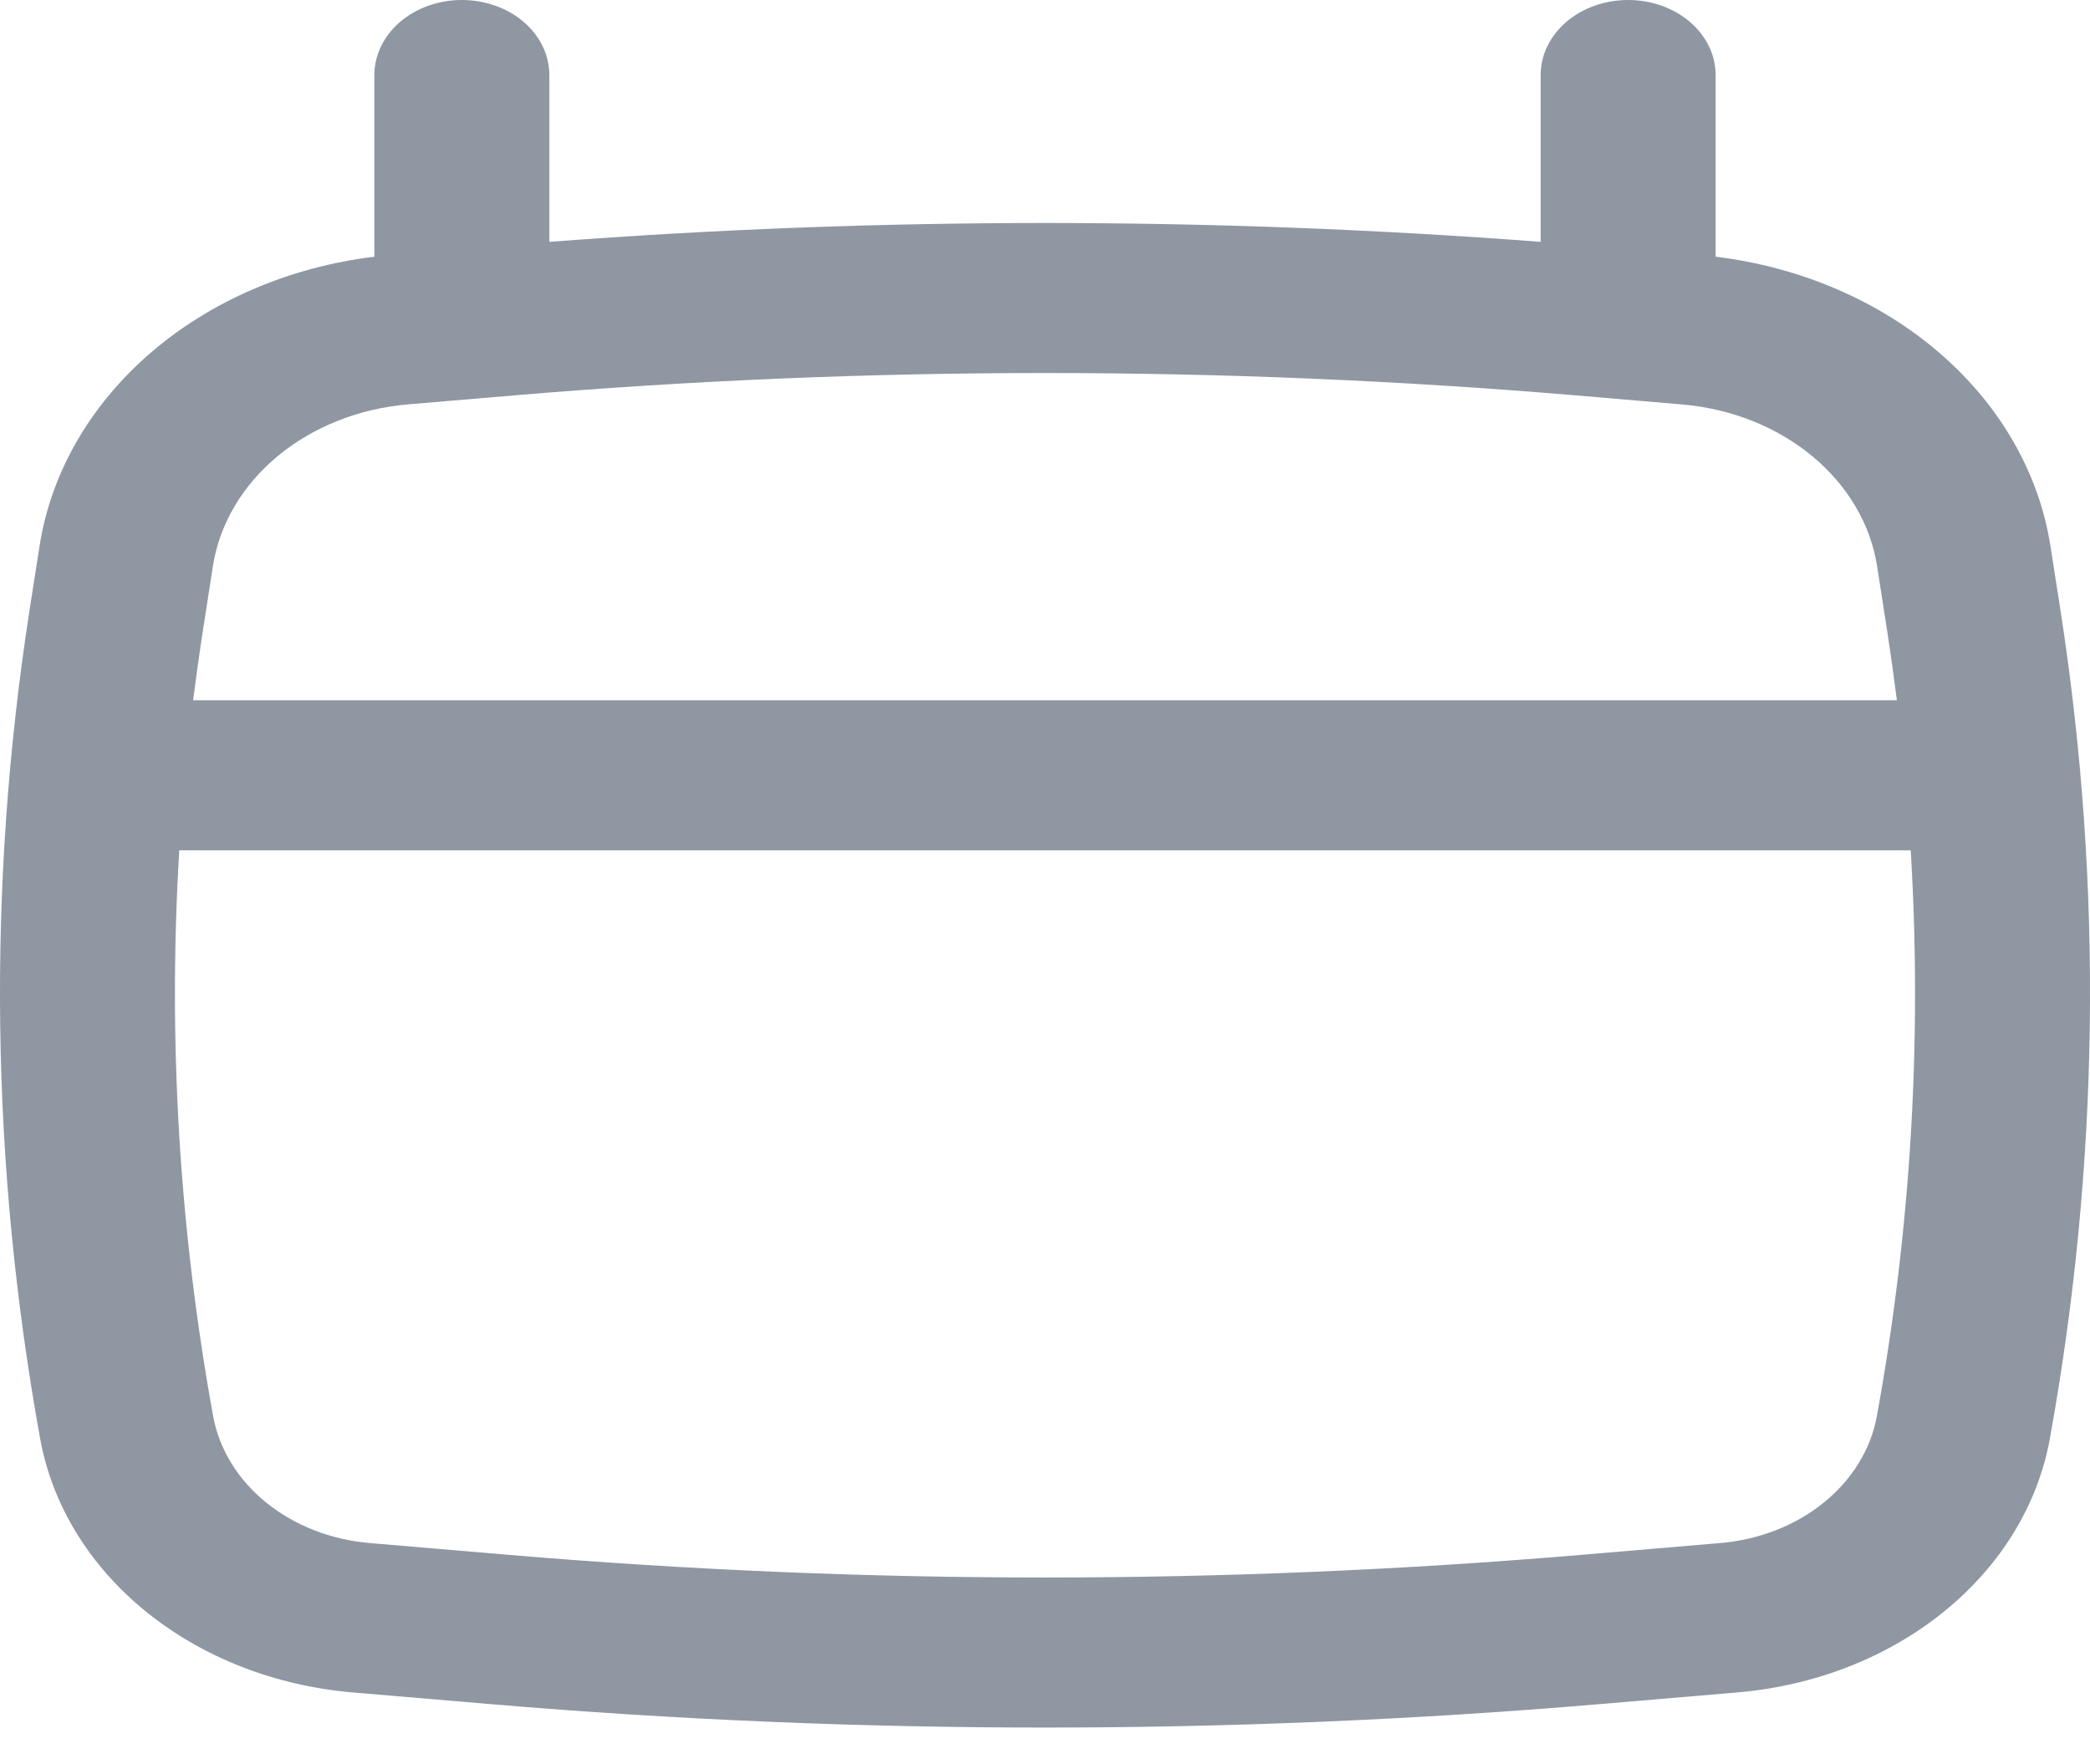
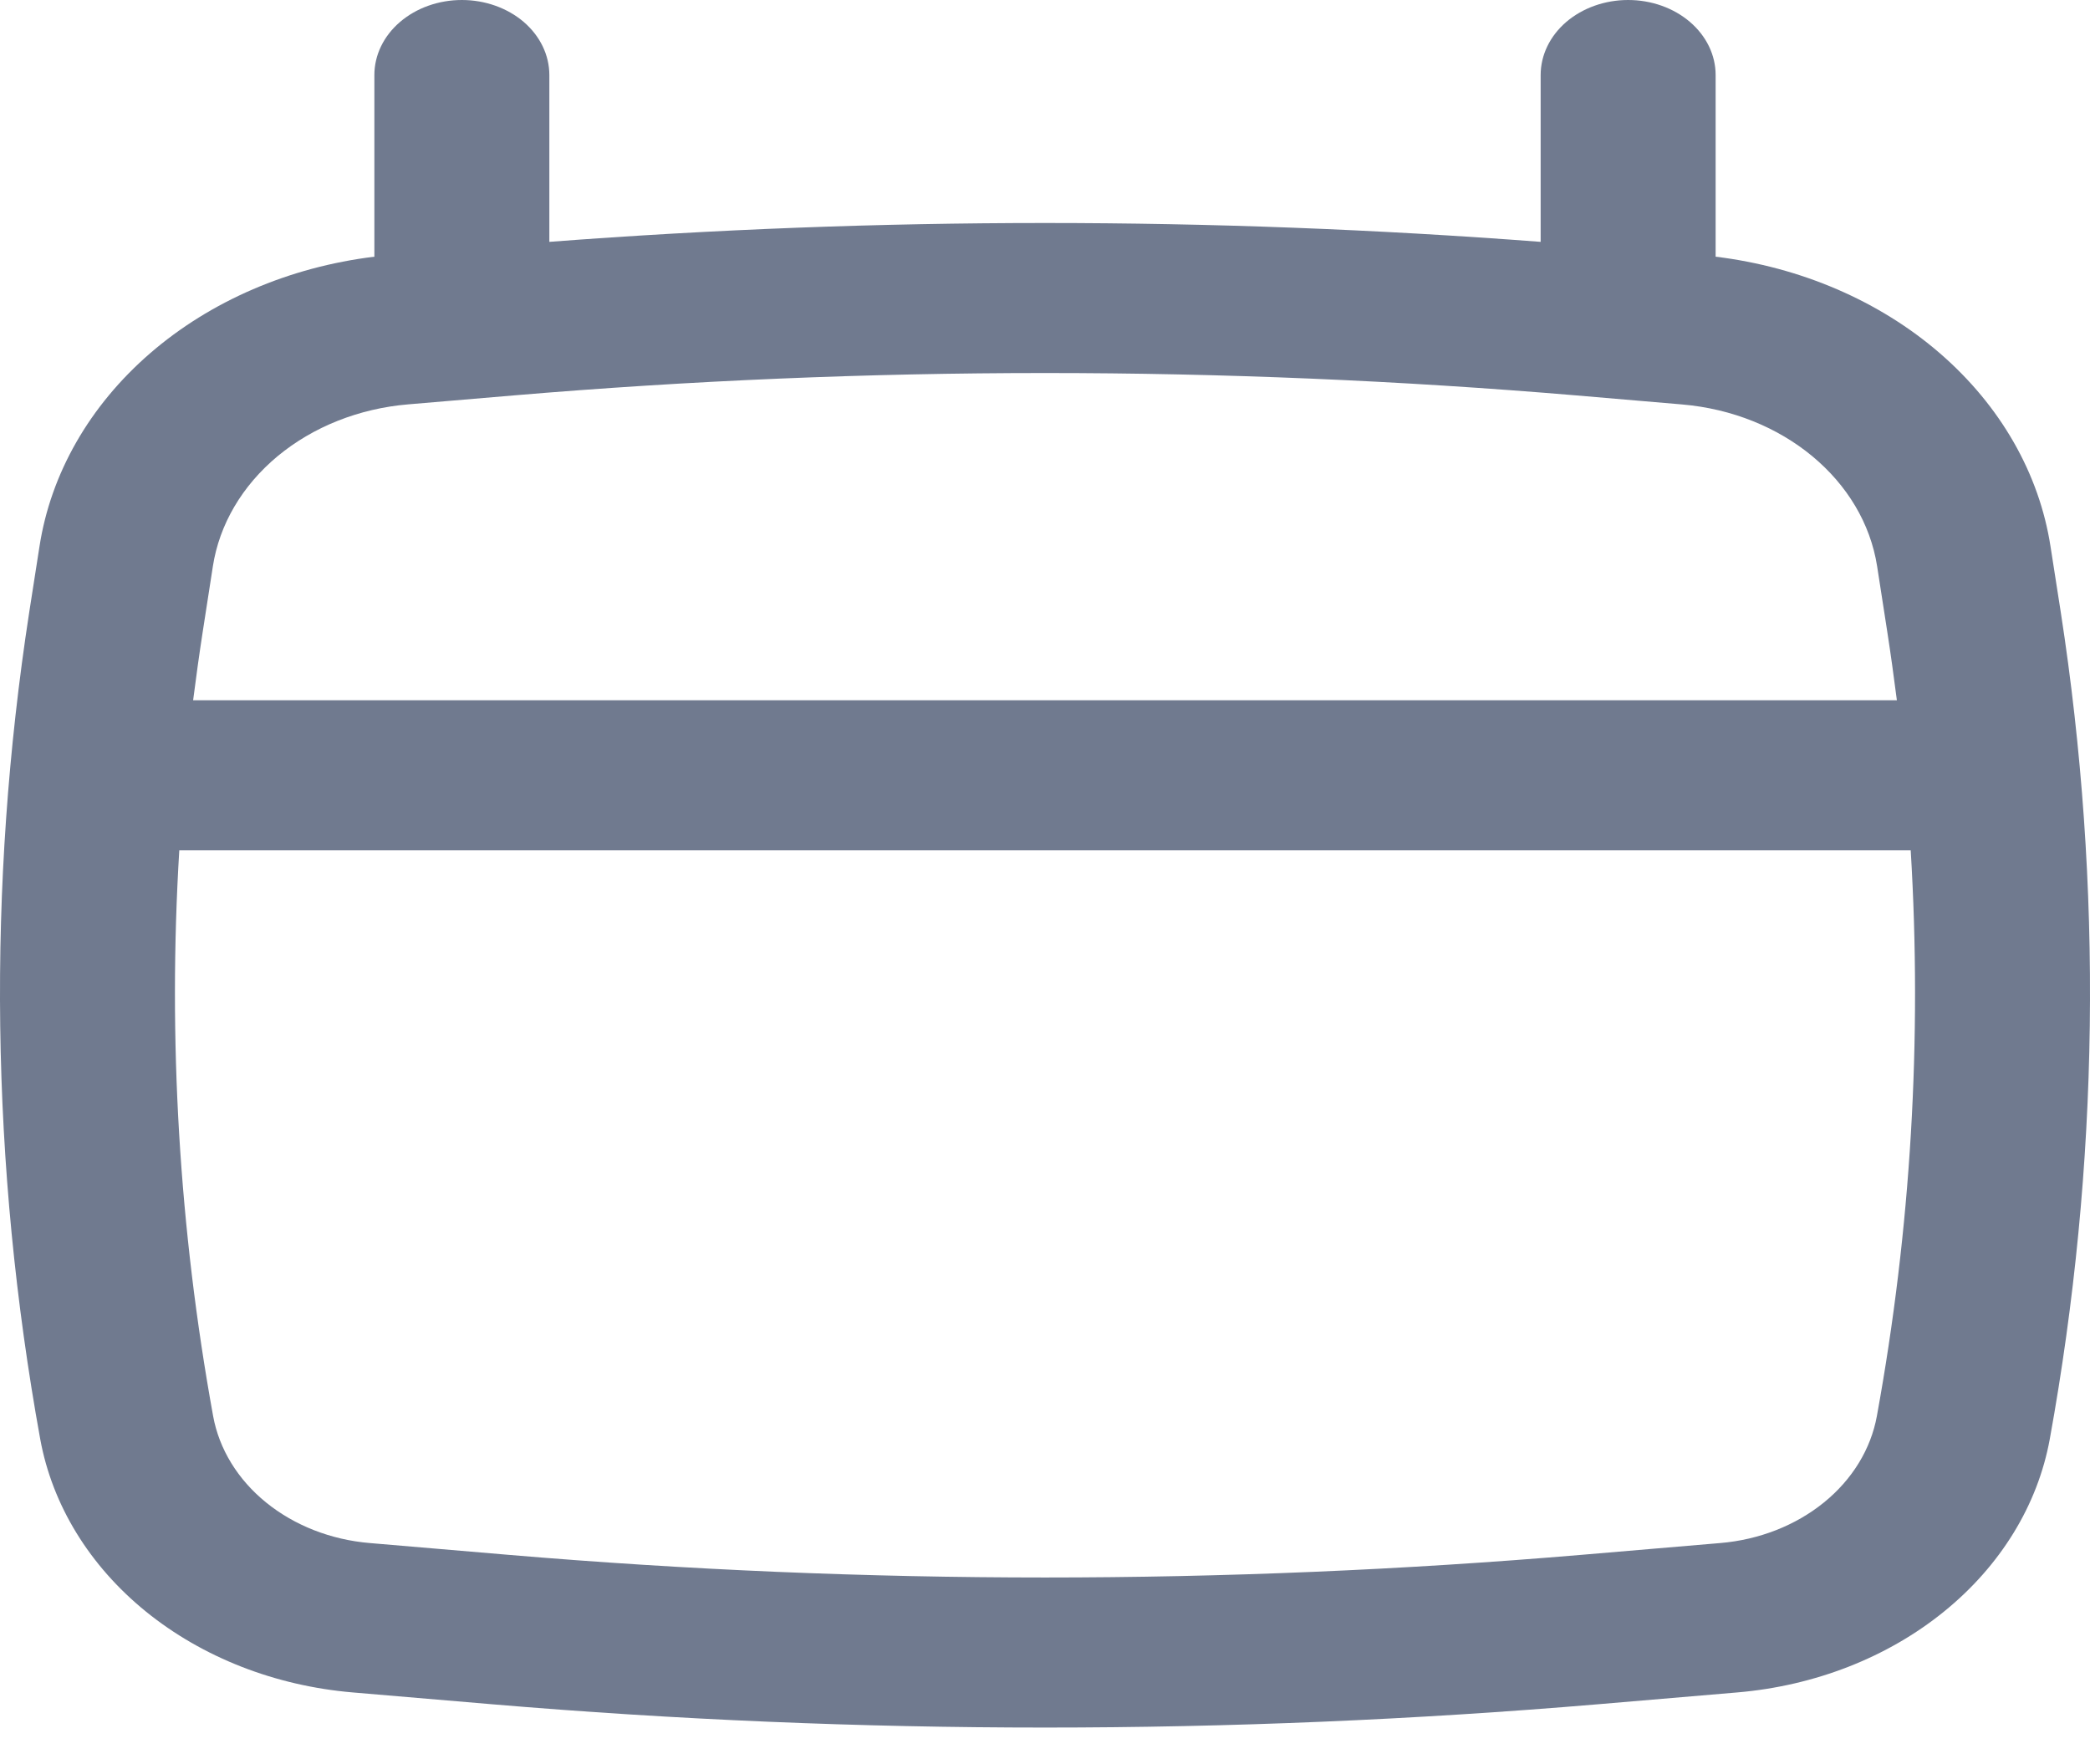
<svg xmlns="http://www.w3.org/2000/svg" width="32" height="27" viewBox="0 0 32 27" fill="none">
-   <path id="eventos" fill-rule="evenodd" clip-rule="evenodd" d="M7.072 0C7.427 0 7.767 0.121 8.019 0.336C8.27 0.552 8.411 0.844 8.411 1.149V3.703C13.46 3.318 18.54 3.318 23.589 3.703V1.149C23.589 0.844 23.73 0.552 23.981 0.336C24.233 0.121 24.573 0 24.928 0C25.284 0 25.624 0.121 25.875 0.336C26.127 0.552 26.268 0.844 26.268 1.149V3.93C27.57 4.089 28.777 4.608 29.703 5.41C30.629 6.212 31.224 7.251 31.396 8.37L31.552 9.37C32.202 13.576 32.144 17.84 31.384 22.034C31.2 23.043 30.631 23.972 29.765 24.674C28.9 25.376 27.787 25.811 26.602 25.912L24.471 26.093C18.837 26.569 13.162 26.569 7.529 26.093L5.398 25.912C4.213 25.811 3.1 25.376 2.234 24.674C1.369 23.972 0.8 23.043 0.616 22.034C-0.145 17.841 -0.201 13.577 0.448 9.37L0.604 8.37C0.776 7.251 1.371 6.212 2.297 5.41C3.223 4.608 4.43 4.089 5.732 3.93V1.149C5.732 0.844 5.873 0.552 6.125 0.336C6.376 0.121 6.716 0 7.072 0ZM7.866 6.054C13.277 5.597 18.723 5.597 24.134 6.054L25.75 6.192C27.298 6.323 28.535 7.35 28.741 8.672L28.896 9.672C28.95 10.021 28.998 10.371 29.043 10.721H2.957C3.002 10.371 3.05 10.021 3.104 9.672L3.259 8.672C3.358 8.03 3.708 7.435 4.251 6.984C4.794 6.534 5.498 6.254 6.25 6.191L7.866 6.054ZM2.745 13.019C2.569 15.913 2.743 18.816 3.263 21.68C3.355 22.186 3.64 22.652 4.074 23.004C4.508 23.356 5.066 23.575 5.661 23.625L7.791 23.806C13.25 24.268 18.75 24.268 24.209 23.806L26.339 23.625C26.934 23.575 27.492 23.356 27.926 23.004C28.36 22.652 28.645 22.186 28.737 21.68C29.259 18.813 29.43 15.91 29.255 13.019H2.745Z" fill="hsl(215, 10%, 60%)" />
+   <path id="eventos" fill-rule="evenodd" clip-rule="evenodd" d="M7.072 0C7.427 0 7.767 0.121 8.019 0.336C8.27 0.552 8.411 0.844 8.411 1.149V3.703C13.46 3.318 18.54 3.318 23.589 3.703V1.149C23.589 0.844 23.73 0.552 23.981 0.336C24.233 0.121 24.573 0 24.928 0C25.284 0 25.624 0.121 25.875 0.336C26.127 0.552 26.268 0.844 26.268 1.149V3.93C27.57 4.089 28.777 4.608 29.703 5.41C30.629 6.212 31.224 7.251 31.396 8.37L31.552 9.37C32.202 13.576 32.144 17.84 31.384 22.034C31.2 23.043 30.631 23.972 29.765 24.674C28.9 25.376 27.787 25.811 26.602 25.912L24.471 26.093C18.837 26.569 13.162 26.569 7.529 26.093L5.398 25.912C4.213 25.811 3.1 25.376 2.234 24.674C1.369 23.972 0.8 23.043 0.616 22.034C-0.145 17.841 -0.201 13.577 0.448 9.37L0.604 8.37C0.776 7.251 1.371 6.212 2.297 5.41C3.223 4.608 4.43 4.089 5.732 3.93V1.149C5.732 0.844 5.873 0.552 6.125 0.336C6.376 0.121 6.716 0 7.072 0ZM7.866 6.054C13.277 5.597 18.723 5.597 24.134 6.054L25.75 6.192C27.298 6.323 28.535 7.35 28.741 8.672L28.896 9.672C28.95 10.021 28.998 10.371 29.043 10.721H2.957C3.002 10.371 3.05 10.021 3.104 9.672L3.259 8.672C3.358 8.03 3.708 7.435 4.251 6.984C4.794 6.534 5.498 6.254 6.25 6.191L7.866 6.054ZM2.745 13.019C2.569 15.913 2.743 18.816 3.263 21.68C3.355 22.186 3.64 22.652 4.074 23.004C4.508 23.356 5.066 23.575 5.661 23.625L7.791 23.806C13.25 24.268 18.75 24.268 24.209 23.806L26.339 23.625C26.934 23.575 27.492 23.356 27.926 23.004C28.36 22.652 28.645 22.186 28.737 21.68C29.259 18.813 29.43 15.91 29.255 13.019H2.745Z" fill="hsl(220, 12%, 50%)" />
</svg>
